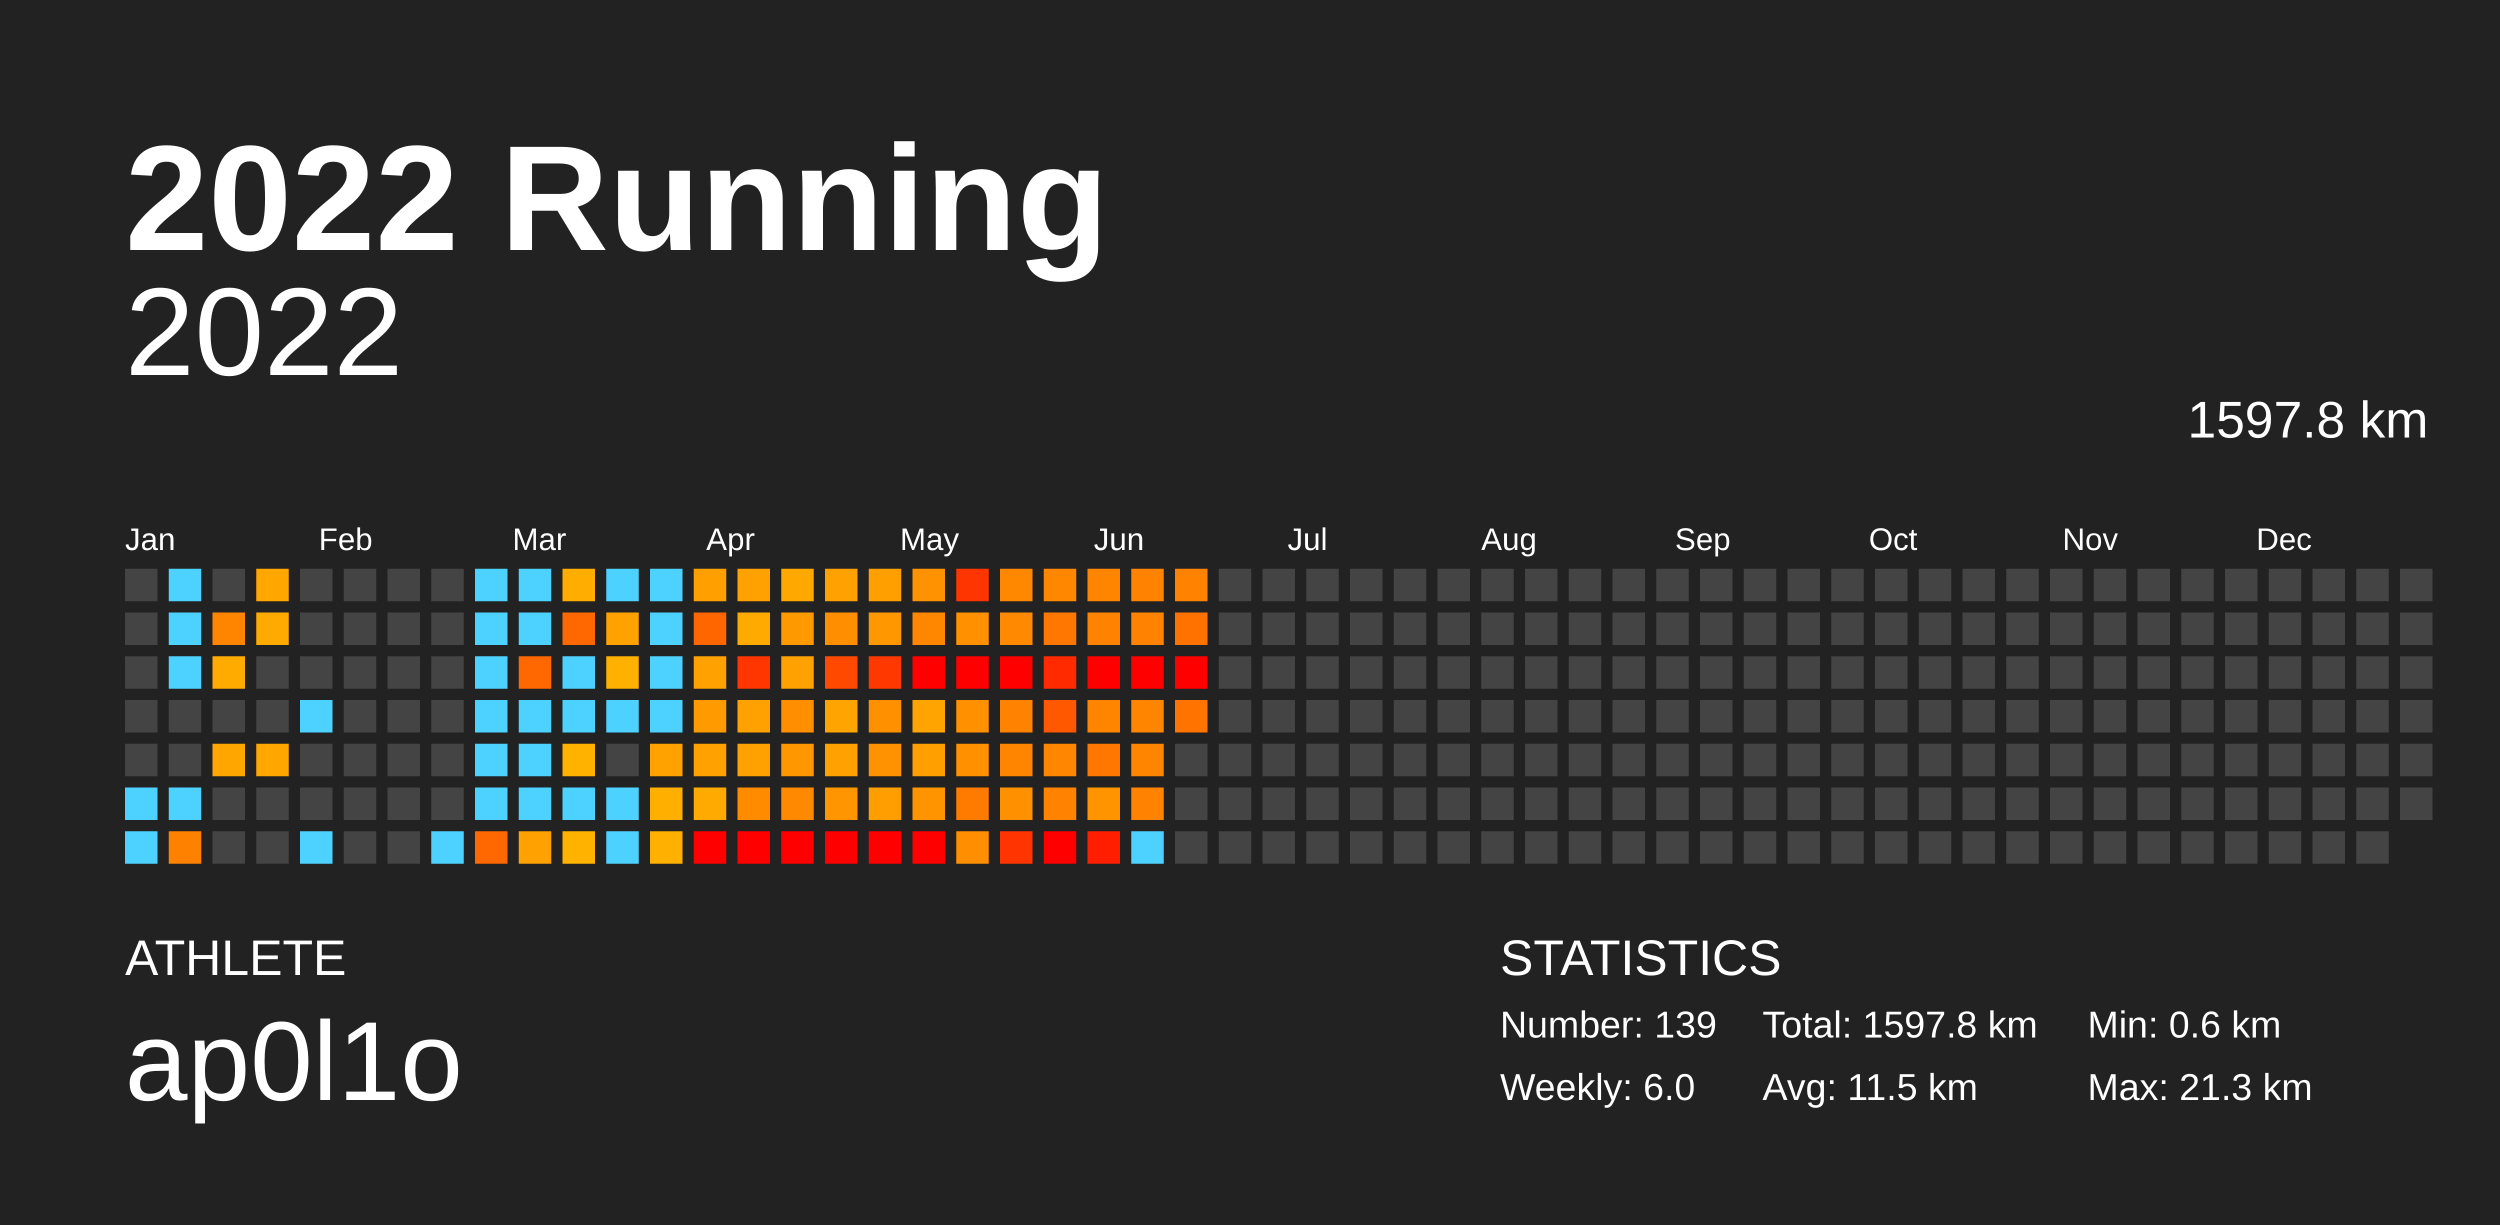
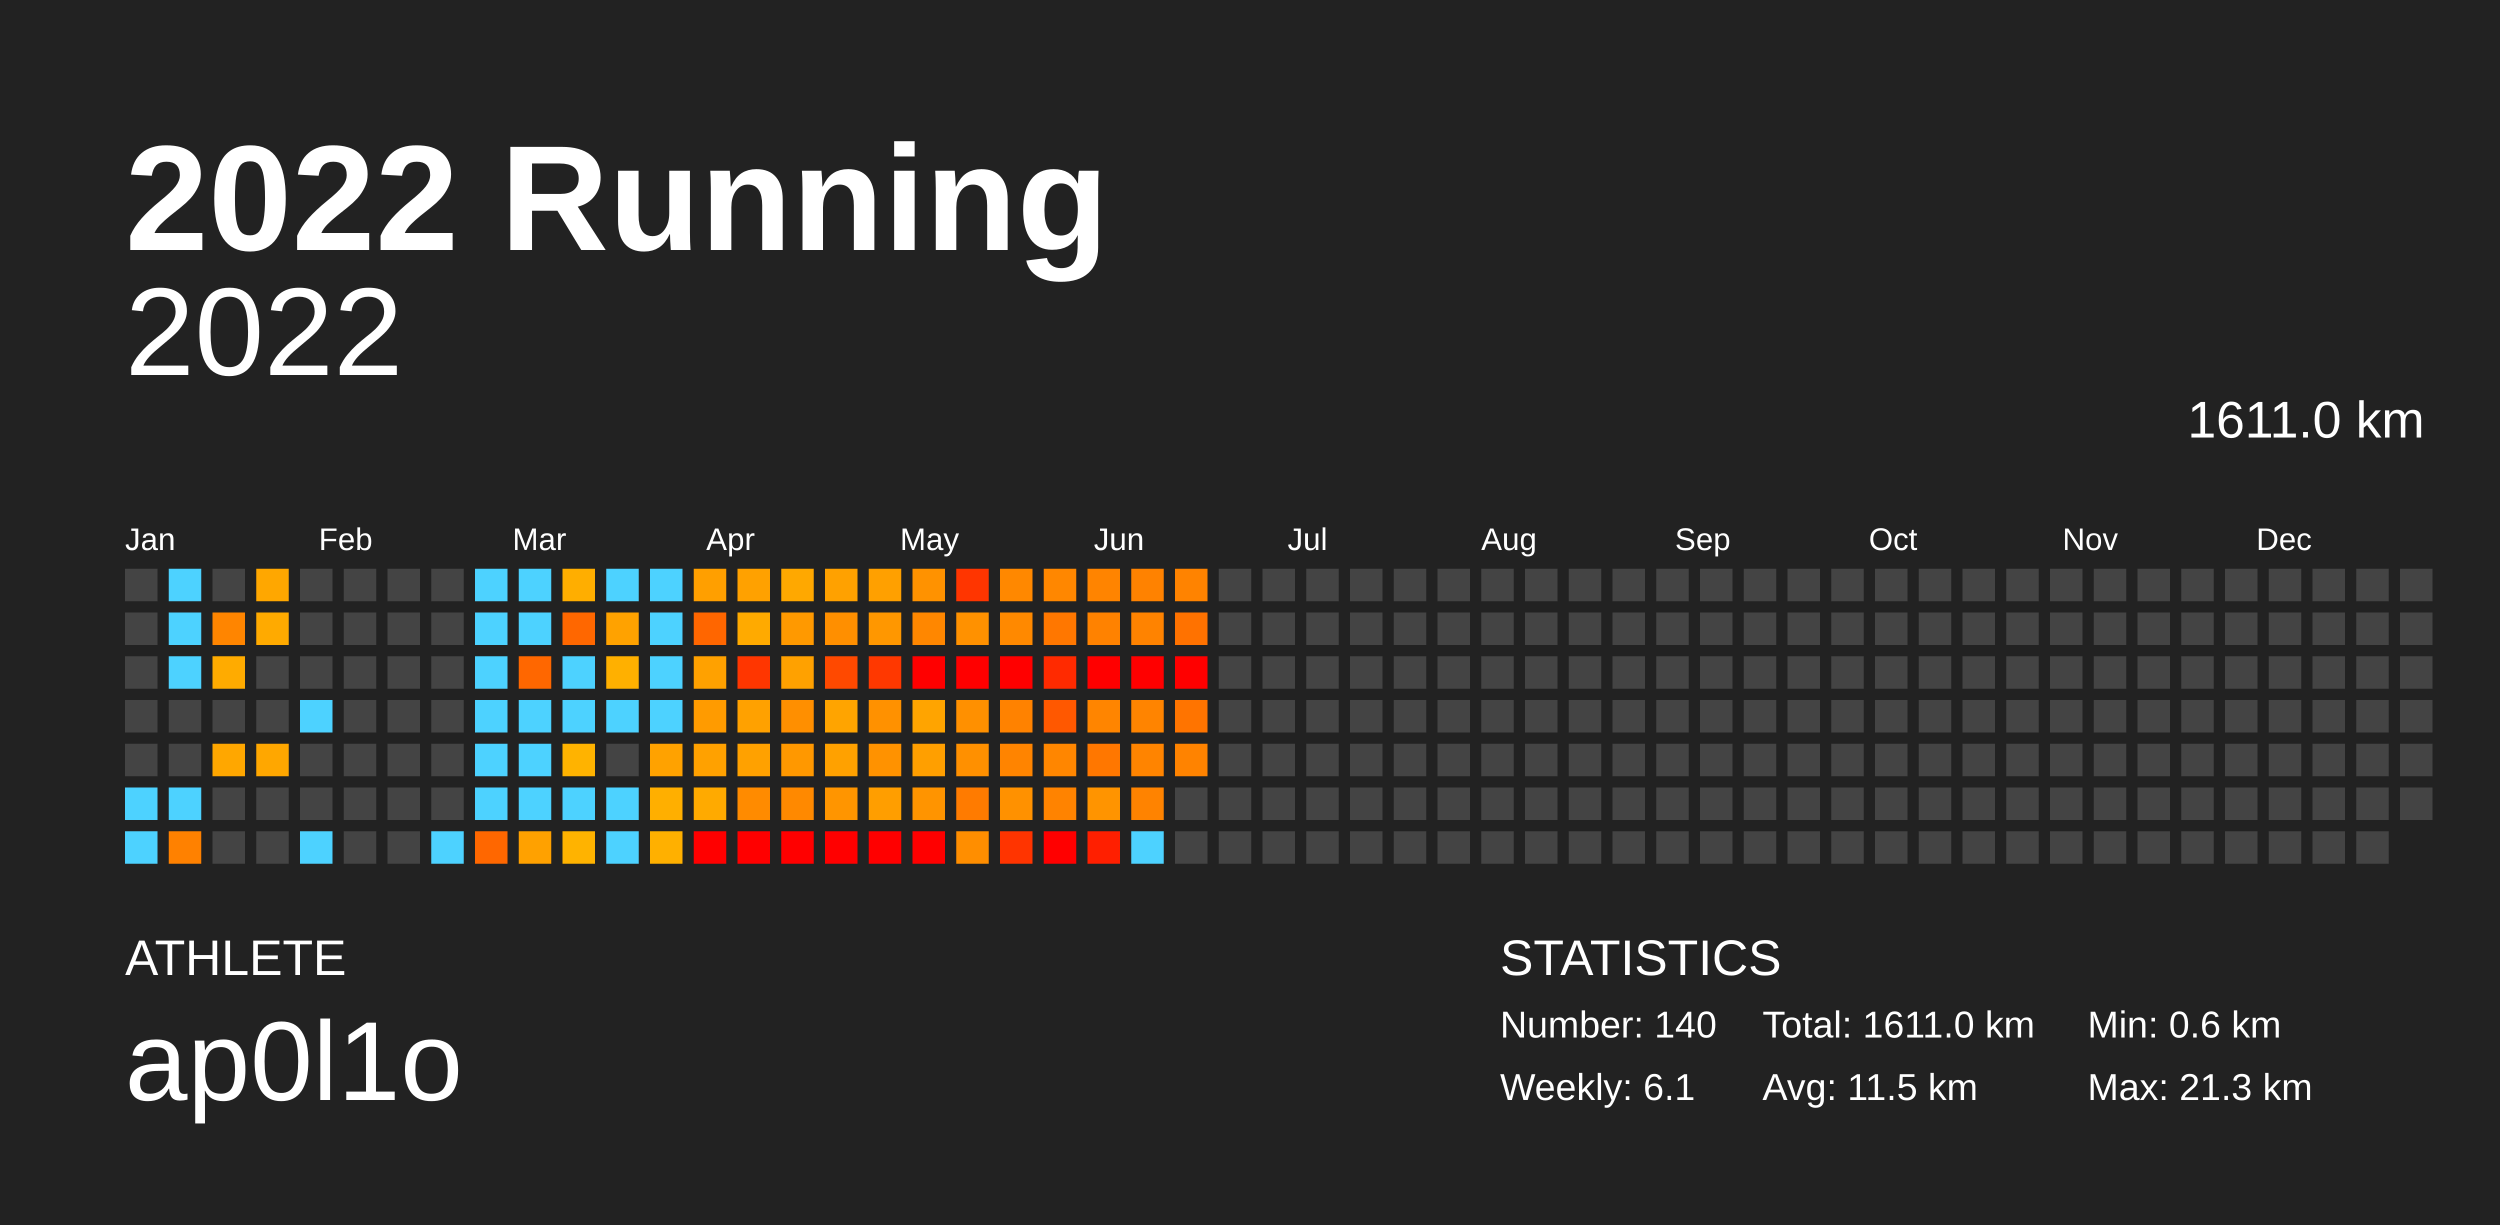
<svg xmlns="http://www.w3.org/2000/svg" baseProfile="full" height="98mm" version="1.1" viewBox="0,0,200,98" width="200mm">
  <defs />
  <rect fill="#222222" height="98" width="200" x="0" y="0" />
  <text fill="#FFFFFF" style="font-size:12px; font-family:Arial; font-weight:bold;" x="10" y="20">2022 Running</text>
  <text fill="#FFFFFF" style="font-size:4px; font-family:Arial" x="10" y="78">ATHLETE</text>
  <text fill="#FFFFFF" style="font-size:9px; font-family:Arial" x="10" y="88">ap0l1o</text>
  <text fill="#FFFFFF" style="font-size:4px; font-family:Arial" x="120" y="78">STATISTICS</text>
-   <text fill="#FFFFFF" style="font-size:3px; font-family:Arial" x="120" y="83">Number: 139</text>
-   <text fill="#FFFFFF" style="font-size:3px; font-family:Arial" x="120" y="88">Weekly: 6.0</text>
-   <text fill="#FFFFFF" style="font-size:3px; font-family:Arial" x="141" y="83">Total: 1597.8 km</text>
+   <text fill="#FFFFFF" style="font-size:3px; font-family:Arial" x="120" y="83">Number: 140</text>
+   <text fill="#FFFFFF" style="font-size:3px; font-family:Arial" x="120" y="88">Weekly: 6.1</text>
+   <text fill="#FFFFFF" style="font-size:3px; font-family:Arial" x="141" y="83">Total: 1611.0 km</text>
  <text fill="#FFFFFF" style="font-size:3px; font-family:Arial" x="141" y="88">Avg: 11.5 km</text>
  <text fill="#FFFFFF" style="font-size:3px; font-family:Arial" x="167" y="83">Min: 0.6 km</text>
  <text fill="#FFFFFF" style="font-size:3px; font-family:Arial" x="167" y="88">Max: 21.3 km</text>
  <text alignment-baseline="hanging" fill="#FFFFFF" style="font-size:10.0px; font-family:Arial;" x="10" y="30">2022</text>
-   <text alignment-baseline="hanging" fill="#FFFFFF" style="font-size:4.125px; font-family:Arial;" x="175" y="35">1597.8 km</text>
+   <text alignment-baseline="hanging" fill="#FFFFFF" style="font-size:4.125px; font-family:Arial;" x="175" y="35">1611.0 km</text>
  <text fill="#FFFFFF" style="font-size:2.5px; font-family:Arial" x="10.0" y="44">Jan</text>
  <text fill="#FFFFFF" style="font-size:2.5px; font-family:Arial" x="25.5" y="44">Feb</text>
  <text fill="#FFFFFF" style="font-size:2.5px; font-family:Arial" x="41.0" y="44">Mar</text>
  <text fill="#FFFFFF" style="font-size:2.5px; font-family:Arial" x="56.5" y="44">Apr</text>
  <text fill="#FFFFFF" style="font-size:2.5px; font-family:Arial" x="72.0" y="44">May</text>
  <text fill="#FFFFFF" style="font-size:2.5px; font-family:Arial" x="87.5" y="44">Jun</text>
  <text fill="#FFFFFF" style="font-size:2.5px; font-family:Arial" x="103.0" y="44">Jul</text>
  <text fill="#FFFFFF" style="font-size:2.5px; font-family:Arial" x="118.5" y="44">Aug</text>
  <text fill="#FFFFFF" style="font-size:2.5px; font-family:Arial" x="134.0" y="44">Sep</text>
  <text fill="#FFFFFF" style="font-size:2.5px; font-family:Arial" x="149.5" y="44">Oct</text>
  <text fill="#FFFFFF" style="font-size:2.5px; font-family:Arial" x="165.0" y="44">Nov</text>
  <text fill="#FFFFFF" style="font-size:2.5px; font-family:Arial" x="180.5" y="44">Dec</text>
  <rect fill="#444444" height="2.6" width="2.6" x="10.0" y="45.5" />
  <rect fill="#444444" height="2.6" width="2.6" x="10.0" y="49.0" />
  <rect fill="#444444" height="2.6" width="2.6" x="10.0" y="52.5" />
  <rect fill="#444444" height="2.6" width="2.6" x="10.0" y="56.0" />
  <rect fill="#444444" height="2.6" width="2.6" x="10.0" y="59.5" />
  <rect fill="#4dd2ff" height="2.6" width="2.6" x="10.0" y="63.0" />
  <rect fill="#4dd2ff" height="2.6" width="2.6" x="10.0" y="66.5" />
  <rect fill="#4dd2ff" height="2.6" width="2.6" x="13.5" y="45.5" />
  <rect fill="#4dd2ff" height="2.6" width="2.6" x="13.5" y="49.0" />
  <rect fill="#4dd2ff" height="2.6" width="2.6" x="13.5" y="52.5" />
  <rect fill="#444444" height="2.6" width="2.6" x="13.5" y="56.0" />
  <rect fill="#444444" height="2.6" width="2.6" x="13.5" y="59.5" />
  <rect fill="#4dd2ff" height="2.6" width="2.6" x="13.5" y="63.0" />
  <rect fill="#ff8100" height="2.6" width="2.6" x="13.5" y="66.5" />
  <rect fill="#444444" height="2.6" width="2.6" x="17.0" y="45.5" />
  <rect fill="#ff8500" height="2.6" width="2.6" x="17.0" y="49.0" />
  <rect fill="#ffab00" height="2.6" width="2.6" x="17.0" y="52.5" />
  <rect fill="#444444" height="2.6" width="2.6" x="17.0" y="56.0" />
  <rect fill="#ffa700" height="2.6" width="2.6" x="17.0" y="59.5" />
  <rect fill="#444444" height="2.6" width="2.6" x="17.0" y="63.0" />
  <rect fill="#444444" height="2.6" width="2.6" x="17.0" y="66.5" />
  <rect fill="#ffa700" height="2.6" width="2.6" x="20.5" y="45.5" />
  <rect fill="#ffaa00" height="2.6" width="2.6" x="20.5" y="49.0" />
  <rect fill="#444444" height="2.6" width="2.6" x="20.5" y="52.5" />
  <rect fill="#444444" height="2.6" width="2.6" x="20.5" y="56.0" />
  <rect fill="#ffa700" height="2.6" width="2.6" x="20.5" y="59.5" />
  <rect fill="#444444" height="2.6" width="2.6" x="20.5" y="63.0" />
  <rect fill="#444444" height="2.6" width="2.6" x="20.5" y="66.5" />
  <rect fill="#444444" height="2.6" width="2.6" x="24.0" y="45.5" />
  <rect fill="#444444" height="2.6" width="2.6" x="24.0" y="49.0" />
  <rect fill="#444444" height="2.6" width="2.6" x="24.0" y="52.5" />
  <rect fill="#4dd2ff" height="2.6" width="2.6" x="24.0" y="56.0" />
  <rect fill="#444444" height="2.6" width="2.6" x="24.0" y="59.5" />
  <rect fill="#444444" height="2.6" width="2.6" x="24.0" y="63.0" />
  <rect fill="#4dd2ff" height="2.6" width="2.6" x="24.0" y="66.5" />
  <rect fill="#444444" height="2.6" width="2.6" x="27.5" y="45.5" />
  <rect fill="#444444" height="2.6" width="2.6" x="27.5" y="49.0" />
  <rect fill="#444444" height="2.6" width="2.6" x="27.5" y="52.5" />
  <rect fill="#444444" height="2.6" width="2.6" x="27.5" y="56.0" />
  <rect fill="#444444" height="2.6" width="2.6" x="27.5" y="59.5" />
  <rect fill="#444444" height="2.6" width="2.6" x="27.5" y="63.0" />
  <rect fill="#444444" height="2.6" width="2.6" x="27.5" y="66.5" />
  <rect fill="#444444" height="2.6" width="2.6" x="31.0" y="45.5" />
  <rect fill="#444444" height="2.6" width="2.6" x="31.0" y="49.0" />
  <rect fill="#444444" height="2.6" width="2.6" x="31.0" y="52.5" />
  <rect fill="#444444" height="2.6" width="2.6" x="31.0" y="56.0" />
  <rect fill="#444444" height="2.6" width="2.6" x="31.0" y="59.5" />
  <rect fill="#444444" height="2.6" width="2.6" x="31.0" y="63.0" />
  <rect fill="#444444" height="2.6" width="2.6" x="31.0" y="66.5" />
  <rect fill="#444444" height="2.6" width="2.6" x="34.5" y="45.5" />
  <rect fill="#444444" height="2.6" width="2.6" x="34.5" y="49.0" />
  <rect fill="#444444" height="2.6" width="2.6" x="34.5" y="52.5" />
  <rect fill="#444444" height="2.6" width="2.6" x="34.5" y="56.0" />
  <rect fill="#444444" height="2.6" width="2.6" x="34.5" y="59.5" />
  <rect fill="#444444" height="2.6" width="2.6" x="34.5" y="63.0" />
  <rect fill="#4dd2ff" height="2.6" width="2.6" x="34.5" y="66.5" />
  <rect fill="#4dd2ff" height="2.6" width="2.6" x="38.0" y="45.5" />
  <rect fill="#4dd2ff" height="2.6" width="2.6" x="38.0" y="49.0" />
  <rect fill="#4dd2ff" height="2.6" width="2.6" x="38.0" y="52.5" />
  <rect fill="#4dd2ff" height="2.6" width="2.6" x="38.0" y="56.0" />
  <rect fill="#4dd2ff" height="2.6" width="2.6" x="38.0" y="59.5" />
  <rect fill="#4dd2ff" height="2.6" width="2.6" x="38.0" y="63.0" />
  <rect fill="#ff6700" height="2.6" width="2.6" x="38.0" y="66.5" />
  <rect fill="#4dd2ff" height="2.6" width="2.6" x="41.5" y="45.5" />
  <rect fill="#4dd2ff" height="2.6" width="2.6" x="41.5" y="49.0" />
  <rect fill="#ff6700" height="2.6" width="2.6" x="41.5" y="52.5" />
  <rect fill="#4dd2ff" height="2.6" width="2.6" x="41.5" y="56.0" />
  <rect fill="#4dd2ff" height="2.6" width="2.6" x="41.5" y="59.5" />
  <rect fill="#4dd2ff" height="2.6" width="2.6" x="41.5" y="63.0" />
  <rect fill="#ffa100" height="2.6" width="2.6" x="41.5" y="66.5" />
  <rect fill="#ffae00" height="2.6" width="2.6" x="45.0" y="45.5" />
  <rect fill="#ff6700" height="2.6" width="2.6" x="45.0" y="49.0" />
  <rect fill="#4dd2ff" height="2.6" width="2.6" x="45.0" y="52.5" />
  <rect fill="#4dd2ff" height="2.6" width="2.6" x="45.0" y="56.0" />
  <rect fill="#ffb300" height="2.6" width="2.6" x="45.0" y="59.5" />
  <rect fill="#4dd2ff" height="2.6" width="2.6" x="45.0" y="63.0" />
  <rect fill="#ffb300" height="2.6" width="2.6" x="45.0" y="66.5" />
  <rect fill="#4dd2ff" height="2.6" width="2.6" x="48.5" y="45.5" />
  <rect fill="#ffa200" height="2.6" width="2.6" x="48.5" y="49.0" />
  <rect fill="#ffb000" height="2.6" width="2.6" x="48.5" y="52.5" />
  <rect fill="#4dd2ff" height="2.6" width="2.6" x="48.5" y="56.0" />
  <rect fill="#444444" height="2.6" width="2.6" x="48.5" y="59.5" />
  <rect fill="#4dd2ff" height="2.6" width="2.6" x="48.5" y="63.0" />
  <rect fill="#4dd2ff" height="2.6" width="2.6" x="48.5" y="66.5" />
  <rect fill="#4dd2ff" height="2.6" width="2.6" x="52.0" y="45.5" />
  <rect fill="#4dd2ff" height="2.6" width="2.6" x="52.0" y="49.0" />
  <rect fill="#4dd2ff" height="2.6" width="2.6" x="52.0" y="52.5" />
  <rect fill="#4dd2ff" height="2.6" width="2.6" x="52.0" y="56.0" />
  <rect fill="#ffa200" height="2.6" width="2.6" x="52.0" y="59.5" />
  <rect fill="#ffaf00" height="2.6" width="2.6" x="52.0" y="63.0" />
  <rect fill="#ffb000" height="2.6" width="2.6" x="52.0" y="66.5" />
  <rect fill="#ff9f00" height="2.6" width="2.6" x="55.5" y="45.5" />
  <rect fill="#ff6600" height="2.6" width="2.6" x="55.5" y="49.0" />
  <rect fill="#ffa100" height="2.6" width="2.6" x="55.5" y="52.5" />
  <rect fill="#ff9b00" height="2.6" width="2.6" x="55.5" y="56.0" />
  <rect fill="#ffa100" height="2.6" width="2.6" x="55.5" y="59.5" />
  <rect fill="#ffaa00" height="2.6" width="2.6" x="55.5" y="63.0" />
  <rect fill="red" height="2.6" width="2.6" x="55.5" y="66.5" />
  <rect fill="#ffa100" height="2.6" width="2.6" x="59.0" y="45.5" />
  <rect fill="#ffaa00" height="2.6" width="2.6" x="59.0" y="49.0" />
  <rect fill="#ff3600" height="2.6" width="2.6" x="59.0" y="52.5" />
  <rect fill="#ffa100" height="2.6" width="2.6" x="59.0" y="56.0" />
  <rect fill="#ffa100" height="2.6" width="2.6" x="59.0" y="59.5" />
  <rect fill="#ff8b00" height="2.6" width="2.6" x="59.0" y="63.0" />
  <rect fill="red" height="2.6" width="2.6" x="59.0" y="66.5" />
  <rect fill="#ffa800" height="2.6" width="2.6" x="62.5" y="45.5" />
  <rect fill="#ff9900" height="2.6" width="2.6" x="62.5" y="49.0" />
  <rect fill="#ffa100" height="2.6" width="2.6" x="62.5" y="52.5" />
  <rect fill="#ff8f00" height="2.6" width="2.6" x="62.5" y="56.0" />
  <rect fill="#ff9800" height="2.6" width="2.6" x="62.5" y="59.5" />
  <rect fill="#ff8900" height="2.6" width="2.6" x="62.5" y="63.0" />
  <rect fill="red" height="2.6" width="2.6" x="62.5" y="66.5" />
  <rect fill="#ffa100" height="2.6" width="2.6" x="66.0" y="45.5" />
  <rect fill="#ff8f00" height="2.6" width="2.6" x="66.0" y="49.0" />
  <rect fill="#ff4900" height="2.6" width="2.6" x="66.0" y="52.5" />
  <rect fill="#ffa400" height="2.6" width="2.6" x="66.0" y="56.0" />
  <rect fill="#ffa100" height="2.6" width="2.6" x="66.0" y="59.5" />
  <rect fill="#ff9500" height="2.6" width="2.6" x="66.0" y="63.0" />
  <rect fill="red" height="2.6" width="2.6" x="66.0" y="66.5" />
  <rect fill="#ffa000" height="2.6" width="2.6" x="69.5" y="45.5" />
  <rect fill="#ff9700" height="2.6" width="2.6" x="69.5" y="49.0" />
  <rect fill="#ff3800" height="2.6" width="2.6" x="69.5" y="52.5" />
  <rect fill="#ff9100" height="2.6" width="2.6" x="69.5" y="56.0" />
  <rect fill="#ff9200" height="2.6" width="2.6" x="69.5" y="59.5" />
  <rect fill="#ff9e00" height="2.6" width="2.6" x="69.5" y="63.0" />
  <rect fill="red" height="2.6" width="2.6" x="69.5" y="66.5" />
  <rect fill="#ff9200" height="2.6" width="2.6" x="73.0" y="45.5" />
  <rect fill="#ff8700" height="2.6" width="2.6" x="73.0" y="49.0" />
  <rect fill="red" height="2.6" width="2.6" x="73.0" y="52.5" />
  <rect fill="#ffa400" height="2.6" width="2.6" x="73.0" y="56.0" />
  <rect fill="#ff9f00" height="2.6" width="2.6" x="73.0" y="59.5" />
  <rect fill="#ff9400" height="2.6" width="2.6" x="73.0" y="63.0" />
  <rect fill="red" height="2.6" width="2.6" x="73.0" y="66.5" />
  <rect fill="#ff3500" height="2.6" width="2.6" x="76.5" y="45.5" />
  <rect fill="#ff9100" height="2.6" width="2.6" x="76.5" y="49.0" />
  <rect fill="red" height="2.6" width="2.6" x="76.5" y="52.5" />
  <rect fill="#ff9000" height="2.6" width="2.6" x="76.5" y="56.0" />
  <rect fill="#ff9000" height="2.6" width="2.6" x="76.5" y="59.5" />
  <rect fill="#ff7b00" height="2.6" width="2.6" x="76.5" y="63.0" />
  <rect fill="#ff8e00" height="2.6" width="2.6" x="76.5" y="66.5" />
  <rect fill="#ff8800" height="2.6" width="2.6" x="80.0" y="45.5" />
  <rect fill="#ff8900" height="2.6" width="2.6" x="80.0" y="49.0" />
  <rect fill="red" height="2.6" width="2.6" x="80.0" y="52.5" />
  <rect fill="#ff8200" height="2.6" width="2.6" x="80.0" y="56.0" />
  <rect fill="#ff8400" height="2.6" width="2.6" x="80.0" y="59.5" />
  <rect fill="#ff9100" height="2.6" width="2.6" x="80.0" y="63.0" />
  <rect fill="#ff3400" height="2.6" width="2.6" x="80.0" y="66.5" />
  <rect fill="#ff8700" height="2.6" width="2.6" x="83.5" y="45.5" />
  <rect fill="#ff7700" height="2.6" width="2.6" x="83.5" y="49.0" />
  <rect fill="#ff2a00" height="2.6" width="2.6" x="83.5" y="52.5" />
  <rect fill="#ff5800" height="2.6" width="2.6" x="83.5" y="56.0" />
  <rect fill="#ff8600" height="2.6" width="2.6" x="83.5" y="59.5" />
  <rect fill="#ff8300" height="2.6" width="2.6" x="83.5" y="63.0" />
  <rect fill="red" height="2.6" width="2.6" x="83.5" y="66.5" />
  <rect fill="#ff8400" height="2.6" width="2.6" x="87.0" y="45.5" />
  <rect fill="#ff8200" height="2.6" width="2.6" x="87.0" y="49.0" />
  <rect fill="red" height="2.6" width="2.6" x="87.0" y="52.5" />
  <rect fill="#ff8500" height="2.6" width="2.6" x="87.0" y="56.0" />
  <rect fill="#ff7700" height="2.6" width="2.6" x="87.0" y="59.5" />
  <rect fill="#ff9400" height="2.6" width="2.6" x="87.0" y="63.0" />
  <rect fill="#ff1f00" height="2.6" width="2.6" x="87.0" y="66.5" />
  <rect fill="#ff8200" height="2.6" width="2.6" x="90.5" y="45.5" />
  <rect fill="#ff8300" height="2.6" width="2.6" x="90.5" y="49.0" />
  <rect fill="red" height="2.6" width="2.6" x="90.5" y="52.5" />
  <rect fill="#ff8400" height="2.6" width="2.6" x="90.5" y="56.0" />
  <rect fill="#ff8400" height="2.6" width="2.6" x="90.5" y="59.5" />
  <rect fill="#ff8300" height="2.6" width="2.6" x="90.5" y="63.0" />
  <rect fill="#4dd2ff" height="2.6" width="2.6" x="90.5" y="66.5" />
  <rect fill="#ff8300" height="2.6" width="2.6" x="94.0" y="45.5" />
  <rect fill="#ff7200" height="2.6" width="2.6" x="94.0" y="49.0" />
  <rect fill="red" height="2.6" width="2.6" x="94.0" y="52.5" />
  <rect fill="#ff7400" height="2.6" width="2.6" x="94.0" y="56.0" />
-   <rect fill="#444444" height="2.6" width="2.6" x="94.0" y="59.5" />
+   <rect fill="#ff8300" height="2.6" width="2.6" x="94.0" y="59.5" />
  <rect fill="#444444" height="2.6" width="2.6" x="94.0" y="63.0" />
  <rect fill="#444444" height="2.6" width="2.6" x="94.0" y="66.5" />
  <rect fill="#444444" height="2.6" width="2.6" x="97.5" y="45.5" />
  <rect fill="#444444" height="2.6" width="2.6" x="97.5" y="49.0" />
  <rect fill="#444444" height="2.6" width="2.6" x="97.5" y="52.5" />
  <rect fill="#444444" height="2.6" width="2.6" x="97.5" y="56.0" />
  <rect fill="#444444" height="2.6" width="2.6" x="97.5" y="59.5" />
  <rect fill="#444444" height="2.6" width="2.6" x="97.5" y="63.0" />
  <rect fill="#444444" height="2.6" width="2.6" x="97.5" y="66.5" />
  <rect fill="#444444" height="2.6" width="2.6" x="101.0" y="45.5" />
  <rect fill="#444444" height="2.6" width="2.6" x="101.0" y="49.0" />
  <rect fill="#444444" height="2.6" width="2.6" x="101.0" y="52.5" />
  <rect fill="#444444" height="2.6" width="2.6" x="101.0" y="56.0" />
  <rect fill="#444444" height="2.6" width="2.6" x="101.0" y="59.5" />
  <rect fill="#444444" height="2.6" width="2.6" x="101.0" y="63.0" />
  <rect fill="#444444" height="2.6" width="2.6" x="101.0" y="66.5" />
  <rect fill="#444444" height="2.6" width="2.6" x="104.5" y="45.5" />
  <rect fill="#444444" height="2.6" width="2.6" x="104.5" y="49.0" />
  <rect fill="#444444" height="2.6" width="2.6" x="104.5" y="52.5" />
  <rect fill="#444444" height="2.6" width="2.6" x="104.5" y="56.0" />
  <rect fill="#444444" height="2.6" width="2.6" x="104.5" y="59.5" />
  <rect fill="#444444" height="2.6" width="2.6" x="104.5" y="63.0" />
  <rect fill="#444444" height="2.6" width="2.6" x="104.5" y="66.5" />
  <rect fill="#444444" height="2.6" width="2.6" x="108.0" y="45.5" />
  <rect fill="#444444" height="2.6" width="2.6" x="108.0" y="49.0" />
  <rect fill="#444444" height="2.6" width="2.6" x="108.0" y="52.5" />
  <rect fill="#444444" height="2.6" width="2.6" x="108.0" y="56.0" />
  <rect fill="#444444" height="2.6" width="2.6" x="108.0" y="59.5" />
  <rect fill="#444444" height="2.6" width="2.6" x="108.0" y="63.0" />
  <rect fill="#444444" height="2.6" width="2.6" x="108.0" y="66.5" />
  <rect fill="#444444" height="2.6" width="2.6" x="111.5" y="45.5" />
  <rect fill="#444444" height="2.6" width="2.6" x="111.5" y="49.0" />
  <rect fill="#444444" height="2.6" width="2.6" x="111.5" y="52.5" />
  <rect fill="#444444" height="2.6" width="2.6" x="111.5" y="56.0" />
  <rect fill="#444444" height="2.6" width="2.6" x="111.5" y="59.5" />
  <rect fill="#444444" height="2.6" width="2.6" x="111.5" y="63.0" />
  <rect fill="#444444" height="2.6" width="2.6" x="111.5" y="66.5" />
  <rect fill="#444444" height="2.6" width="2.6" x="115.0" y="45.5" />
  <rect fill="#444444" height="2.6" width="2.6" x="115.0" y="49.0" />
  <rect fill="#444444" height="2.6" width="2.6" x="115.0" y="52.5" />
  <rect fill="#444444" height="2.6" width="2.6" x="115.0" y="56.0" />
  <rect fill="#444444" height="2.6" width="2.6" x="115.0" y="59.5" />
  <rect fill="#444444" height="2.6" width="2.6" x="115.0" y="63.0" />
  <rect fill="#444444" height="2.6" width="2.6" x="115.0" y="66.5" />
  <rect fill="#444444" height="2.6" width="2.6" x="118.5" y="45.5" />
  <rect fill="#444444" height="2.6" width="2.6" x="118.5" y="49.0" />
  <rect fill="#444444" height="2.6" width="2.6" x="118.5" y="52.5" />
  <rect fill="#444444" height="2.6" width="2.6" x="118.5" y="56.0" />
  <rect fill="#444444" height="2.6" width="2.6" x="118.5" y="59.5" />
  <rect fill="#444444" height="2.6" width="2.6" x="118.5" y="63.0" />
  <rect fill="#444444" height="2.6" width="2.6" x="118.5" y="66.5" />
  <rect fill="#444444" height="2.6" width="2.6" x="122.0" y="45.5" />
  <rect fill="#444444" height="2.6" width="2.6" x="122.0" y="49.0" />
  <rect fill="#444444" height="2.6" width="2.6" x="122.0" y="52.5" />
  <rect fill="#444444" height="2.6" width="2.6" x="122.0" y="56.0" />
  <rect fill="#444444" height="2.6" width="2.6" x="122.0" y="59.5" />
  <rect fill="#444444" height="2.6" width="2.6" x="122.0" y="63.0" />
  <rect fill="#444444" height="2.6" width="2.6" x="122.0" y="66.5" />
  <rect fill="#444444" height="2.6" width="2.6" x="125.5" y="45.5" />
  <rect fill="#444444" height="2.6" width="2.6" x="125.5" y="49.0" />
  <rect fill="#444444" height="2.6" width="2.6" x="125.5" y="52.5" />
  <rect fill="#444444" height="2.6" width="2.6" x="125.5" y="56.0" />
  <rect fill="#444444" height="2.6" width="2.6" x="125.5" y="59.5" />
  <rect fill="#444444" height="2.6" width="2.6" x="125.5" y="63.0" />
  <rect fill="#444444" height="2.6" width="2.6" x="125.5" y="66.5" />
  <rect fill="#444444" height="2.6" width="2.6" x="129.0" y="45.5" />
  <rect fill="#444444" height="2.6" width="2.6" x="129.0" y="49.0" />
  <rect fill="#444444" height="2.6" width="2.6" x="129.0" y="52.5" />
  <rect fill="#444444" height="2.6" width="2.6" x="129.0" y="56.0" />
  <rect fill="#444444" height="2.6" width="2.6" x="129.0" y="59.5" />
  <rect fill="#444444" height="2.6" width="2.6" x="129.0" y="63.0" />
  <rect fill="#444444" height="2.6" width="2.6" x="129.0" y="66.5" />
  <rect fill="#444444" height="2.6" width="2.6" x="132.5" y="45.5" />
  <rect fill="#444444" height="2.6" width="2.6" x="132.5" y="49.0" />
  <rect fill="#444444" height="2.6" width="2.6" x="132.5" y="52.5" />
  <rect fill="#444444" height="2.6" width="2.6" x="132.5" y="56.0" />
  <rect fill="#444444" height="2.6" width="2.6" x="132.5" y="59.5" />
  <rect fill="#444444" height="2.6" width="2.6" x="132.5" y="63.0" />
  <rect fill="#444444" height="2.6" width="2.6" x="132.5" y="66.5" />
  <rect fill="#444444" height="2.6" width="2.6" x="136.0" y="45.5" />
  <rect fill="#444444" height="2.6" width="2.6" x="136.0" y="49.0" />
  <rect fill="#444444" height="2.6" width="2.6" x="136.0" y="52.5" />
  <rect fill="#444444" height="2.6" width="2.6" x="136.0" y="56.0" />
  <rect fill="#444444" height="2.6" width="2.6" x="136.0" y="59.5" />
  <rect fill="#444444" height="2.6" width="2.6" x="136.0" y="63.0" />
  <rect fill="#444444" height="2.6" width="2.6" x="136.0" y="66.5" />
  <rect fill="#444444" height="2.6" width="2.6" x="139.5" y="45.5" />
  <rect fill="#444444" height="2.6" width="2.6" x="139.5" y="49.0" />
  <rect fill="#444444" height="2.6" width="2.6" x="139.5" y="52.5" />
  <rect fill="#444444" height="2.6" width="2.6" x="139.5" y="56.0" />
  <rect fill="#444444" height="2.6" width="2.6" x="139.5" y="59.5" />
  <rect fill="#444444" height="2.6" width="2.6" x="139.5" y="63.0" />
  <rect fill="#444444" height="2.6" width="2.6" x="139.5" y="66.5" />
  <rect fill="#444444" height="2.6" width="2.6" x="143.0" y="45.5" />
  <rect fill="#444444" height="2.6" width="2.6" x="143.0" y="49.0" />
  <rect fill="#444444" height="2.6" width="2.6" x="143.0" y="52.5" />
  <rect fill="#444444" height="2.6" width="2.6" x="143.0" y="56.0" />
  <rect fill="#444444" height="2.6" width="2.6" x="143.0" y="59.5" />
  <rect fill="#444444" height="2.6" width="2.6" x="143.0" y="63.0" />
  <rect fill="#444444" height="2.6" width="2.6" x="143.0" y="66.5" />
  <rect fill="#444444" height="2.6" width="2.6" x="146.5" y="45.5" />
  <rect fill="#444444" height="2.6" width="2.6" x="146.5" y="49.0" />
  <rect fill="#444444" height="2.6" width="2.6" x="146.5" y="52.5" />
  <rect fill="#444444" height="2.6" width="2.6" x="146.5" y="56.0" />
  <rect fill="#444444" height="2.6" width="2.6" x="146.5" y="59.5" />
  <rect fill="#444444" height="2.6" width="2.6" x="146.5" y="63.0" />
  <rect fill="#444444" height="2.6" width="2.6" x="146.5" y="66.5" />
  <rect fill="#444444" height="2.6" width="2.6" x="150.0" y="45.5" />
  <rect fill="#444444" height="2.6" width="2.6" x="150.0" y="49.0" />
  <rect fill="#444444" height="2.6" width="2.6" x="150.0" y="52.5" />
  <rect fill="#444444" height="2.6" width="2.6" x="150.0" y="56.0" />
  <rect fill="#444444" height="2.6" width="2.6" x="150.0" y="59.5" />
  <rect fill="#444444" height="2.6" width="2.6" x="150.0" y="63.0" />
  <rect fill="#444444" height="2.6" width="2.6" x="150.0" y="66.5" />
  <rect fill="#444444" height="2.6" width="2.6" x="153.5" y="45.5" />
  <rect fill="#444444" height="2.6" width="2.6" x="153.5" y="49.0" />
  <rect fill="#444444" height="2.6" width="2.6" x="153.5" y="52.5" />
  <rect fill="#444444" height="2.6" width="2.6" x="153.5" y="56.0" />
  <rect fill="#444444" height="2.6" width="2.6" x="153.5" y="59.5" />
  <rect fill="#444444" height="2.6" width="2.6" x="153.5" y="63.0" />
  <rect fill="#444444" height="2.6" width="2.6" x="153.5" y="66.5" />
  <rect fill="#444444" height="2.6" width="2.6" x="157.0" y="45.5" />
  <rect fill="#444444" height="2.6" width="2.6" x="157.0" y="49.0" />
  <rect fill="#444444" height="2.6" width="2.6" x="157.0" y="52.5" />
  <rect fill="#444444" height="2.6" width="2.6" x="157.0" y="56.0" />
  <rect fill="#444444" height="2.6" width="2.6" x="157.0" y="59.5" />
  <rect fill="#444444" height="2.6" width="2.6" x="157.0" y="63.0" />
  <rect fill="#444444" height="2.6" width="2.6" x="157.0" y="66.5" />
  <rect fill="#444444" height="2.6" width="2.6" x="160.5" y="45.5" />
  <rect fill="#444444" height="2.6" width="2.6" x="160.5" y="49.0" />
  <rect fill="#444444" height="2.6" width="2.6" x="160.5" y="52.5" />
  <rect fill="#444444" height="2.6" width="2.6" x="160.5" y="56.0" />
  <rect fill="#444444" height="2.6" width="2.6" x="160.5" y="59.5" />
  <rect fill="#444444" height="2.6" width="2.6" x="160.5" y="63.0" />
  <rect fill="#444444" height="2.6" width="2.6" x="160.5" y="66.5" />
  <rect fill="#444444" height="2.6" width="2.6" x="164.0" y="45.5" />
  <rect fill="#444444" height="2.6" width="2.6" x="164.0" y="49.0" />
  <rect fill="#444444" height="2.6" width="2.6" x="164.0" y="52.5" />
  <rect fill="#444444" height="2.6" width="2.6" x="164.0" y="56.0" />
  <rect fill="#444444" height="2.6" width="2.6" x="164.0" y="59.5" />
  <rect fill="#444444" height="2.6" width="2.6" x="164.0" y="63.0" />
  <rect fill="#444444" height="2.6" width="2.6" x="164.0" y="66.5" />
  <rect fill="#444444" height="2.6" width="2.6" x="167.5" y="45.5" />
  <rect fill="#444444" height="2.6" width="2.6" x="167.5" y="49.0" />
  <rect fill="#444444" height="2.6" width="2.6" x="167.5" y="52.5" />
  <rect fill="#444444" height="2.6" width="2.6" x="167.5" y="56.0" />
  <rect fill="#444444" height="2.6" width="2.6" x="167.5" y="59.5" />
  <rect fill="#444444" height="2.6" width="2.6" x="167.5" y="63.0" />
  <rect fill="#444444" height="2.6" width="2.6" x="167.5" y="66.5" />
  <rect fill="#444444" height="2.6" width="2.6" x="171.0" y="45.5" />
  <rect fill="#444444" height="2.6" width="2.6" x="171.0" y="49.0" />
  <rect fill="#444444" height="2.6" width="2.6" x="171.0" y="52.5" />
  <rect fill="#444444" height="2.6" width="2.6" x="171.0" y="56.0" />
  <rect fill="#444444" height="2.6" width="2.6" x="171.0" y="59.5" />
  <rect fill="#444444" height="2.6" width="2.6" x="171.0" y="63.0" />
  <rect fill="#444444" height="2.6" width="2.6" x="171.0" y="66.5" />
  <rect fill="#444444" height="2.6" width="2.6" x="174.5" y="45.5" />
  <rect fill="#444444" height="2.6" width="2.6" x="174.5" y="49.0" />
  <rect fill="#444444" height="2.6" width="2.6" x="174.5" y="52.5" />
  <rect fill="#444444" height="2.6" width="2.6" x="174.5" y="56.0" />
  <rect fill="#444444" height="2.6" width="2.6" x="174.5" y="59.5" />
  <rect fill="#444444" height="2.6" width="2.6" x="174.5" y="63.0" />
  <rect fill="#444444" height="2.6" width="2.6" x="174.5" y="66.5" />
  <rect fill="#444444" height="2.6" width="2.6" x="178.0" y="45.5" />
  <rect fill="#444444" height="2.6" width="2.6" x="178.0" y="49.0" />
  <rect fill="#444444" height="2.6" width="2.6" x="178.0" y="52.5" />
  <rect fill="#444444" height="2.6" width="2.6" x="178.0" y="56.0" />
  <rect fill="#444444" height="2.6" width="2.6" x="178.0" y="59.5" />
  <rect fill="#444444" height="2.6" width="2.6" x="178.0" y="63.0" />
  <rect fill="#444444" height="2.6" width="2.6" x="178.0" y="66.5" />
  <rect fill="#444444" height="2.6" width="2.6" x="181.5" y="45.5" />
  <rect fill="#444444" height="2.6" width="2.6" x="181.5" y="49.0" />
  <rect fill="#444444" height="2.6" width="2.6" x="181.5" y="52.5" />
  <rect fill="#444444" height="2.6" width="2.6" x="181.5" y="56.0" />
  <rect fill="#444444" height="2.6" width="2.6" x="181.5" y="59.5" />
  <rect fill="#444444" height="2.6" width="2.6" x="181.5" y="63.0" />
  <rect fill="#444444" height="2.6" width="2.6" x="181.5" y="66.5" />
  <rect fill="#444444" height="2.6" width="2.6" x="185.0" y="45.5" />
  <rect fill="#444444" height="2.6" width="2.6" x="185.0" y="49.0" />
  <rect fill="#444444" height="2.6" width="2.6" x="185.0" y="52.5" />
  <rect fill="#444444" height="2.6" width="2.6" x="185.0" y="56.0" />
  <rect fill="#444444" height="2.6" width="2.6" x="185.0" y="59.5" />
  <rect fill="#444444" height="2.6" width="2.6" x="185.0" y="63.0" />
  <rect fill="#444444" height="2.6" width="2.6" x="185.0" y="66.5" />
  <rect fill="#444444" height="2.6" width="2.6" x="188.5" y="45.5" />
  <rect fill="#444444" height="2.6" width="2.6" x="188.5" y="49.0" />
  <rect fill="#444444" height="2.6" width="2.6" x="188.5" y="52.5" />
  <rect fill="#444444" height="2.6" width="2.6" x="188.5" y="56.0" />
  <rect fill="#444444" height="2.6" width="2.6" x="188.5" y="59.5" />
  <rect fill="#444444" height="2.6" width="2.6" x="188.5" y="63.0" />
  <rect fill="#444444" height="2.6" width="2.6" x="188.5" y="66.5" />
  <rect fill="#444444" height="2.6" width="2.6" x="192.0" y="45.5" />
  <rect fill="#444444" height="2.6" width="2.6" x="192.0" y="49.0" />
  <rect fill="#444444" height="2.6" width="2.6" x="192.0" y="52.5" />
  <rect fill="#444444" height="2.6" width="2.6" x="192.0" y="56.0" />
  <rect fill="#444444" height="2.6" width="2.6" x="192.0" y="59.5" />
  <rect fill="#444444" height="2.6" width="2.6" x="192.0" y="63.0" />
</svg>
